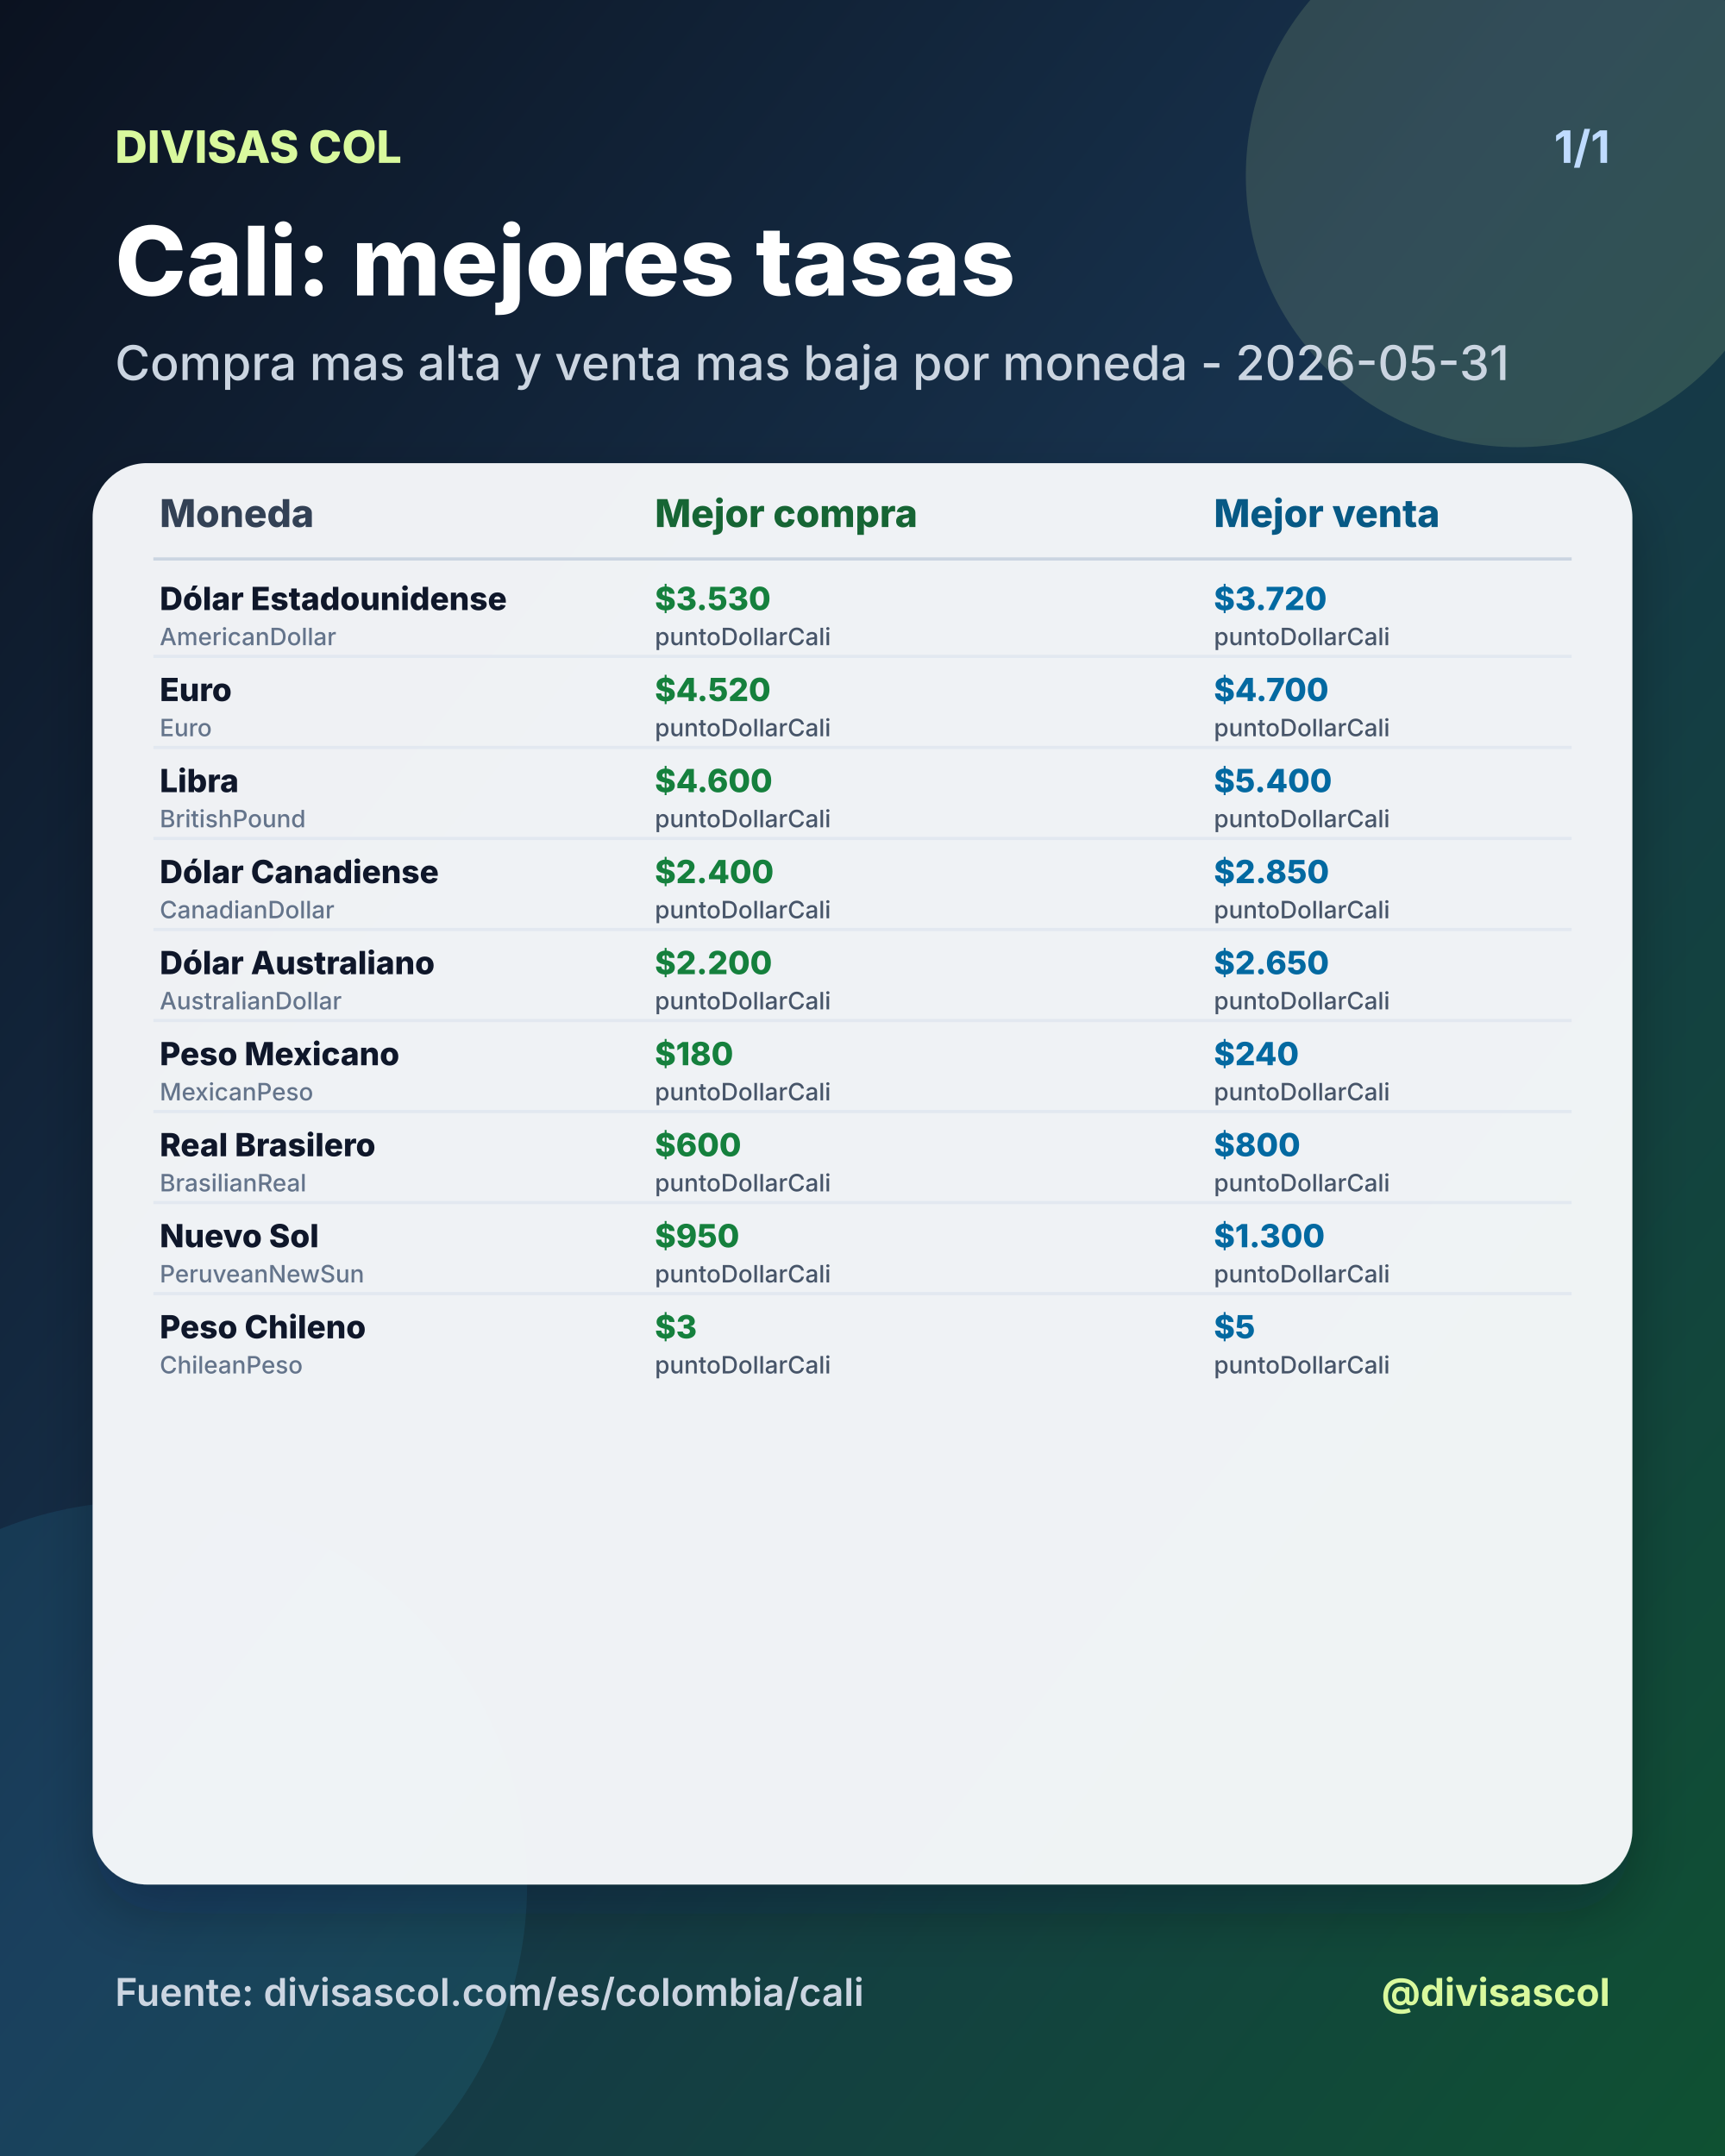
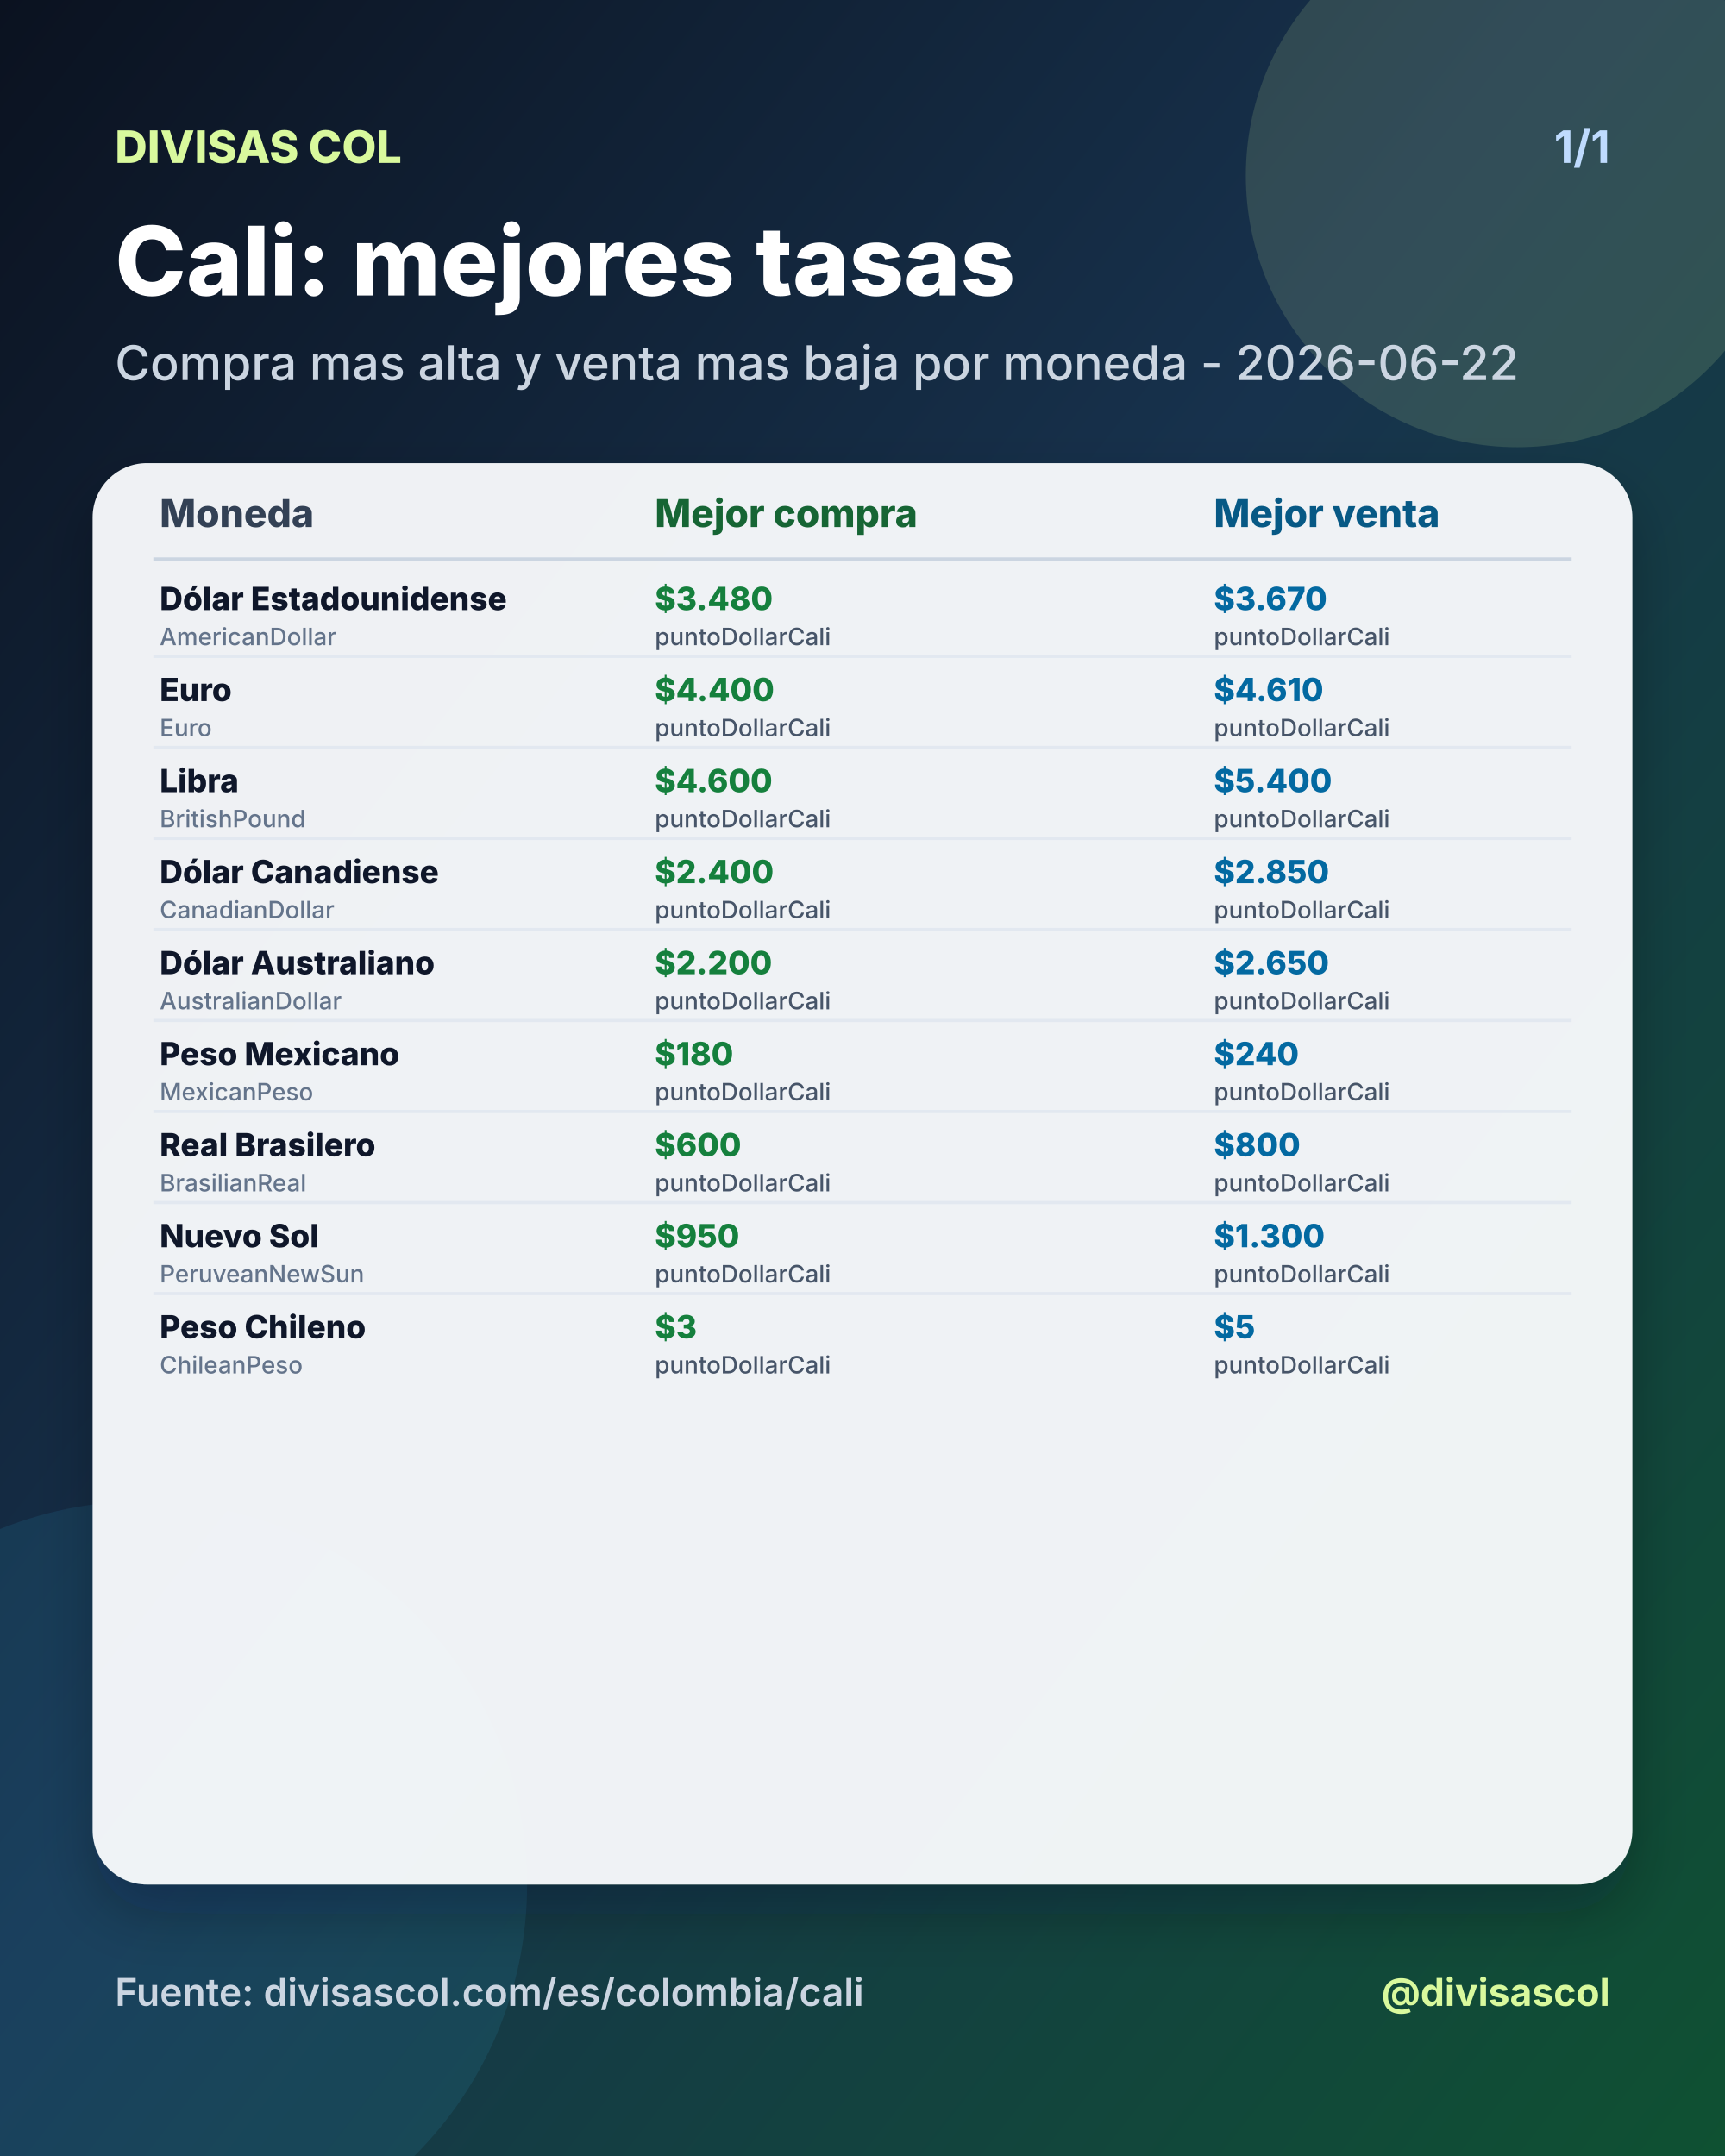
<svg xmlns="http://www.w3.org/2000/svg" width="1080" height="1350" viewBox="0 0 1080 1350">
  <defs>
    <linearGradient id="bg" x1="0" y1="0" x2="1" y2="1">
      <stop offset="0%" stop-color="#0b1220" />
      <stop offset="46%" stop-color="#17324d" />
      <stop offset="100%" stop-color="#0f5132" />
    </linearGradient>
    <filter id="shadow" x="-20%" y="-20%" width="140%" height="140%">
      <feDropShadow dx="0" dy="18" stdDeviation="18" flood-color="#020617" flood-opacity="0.28" />
    </filter>
  </defs>
  <rect width="1080" height="1350" fill="url(#bg)" />
  <circle cx="950" cy="110" r="170" fill="#d9f99d" opacity="0.14" />
  <circle cx="90" cy="1180" r="240" fill="#38bdf8" opacity="0.10" />
  <text x="72" y="102" fill="#d9f99d" font-size="28" font-family="Inter, Arial, sans-serif" font-weight="800" text-anchor="start">DIVISAS COL</text>
  <text x="1008" y="102" fill="#bfdbfe" font-size="28" font-family="Inter, Arial, sans-serif" font-weight="700" text-anchor="end">1/1</text>
  <text x="72" y="185" fill="#ffffff" font-size="60" font-family="Inter, Arial, sans-serif" font-weight="800" text-anchor="start">Cali: mejores tasas</text>
-   <text x="72" y="238" fill="#cbd5e1" font-size="30" font-family="Inter, Arial, sans-serif" font-weight="500" text-anchor="start">Compra mas alta y venta mas baja por moneda - 2026-05-31</text>
+   <text x="72" y="238" fill="#cbd5e1" font-size="30" font-family="Inter, Arial, sans-serif" font-weight="500" text-anchor="start">Compra mas alta y venta mas baja por moneda - 2026-06-22</text>
  <rect x="58" y="290" width="964" height="890" rx="34" fill="#f8fafc" opacity="0.96" filter="url(#shadow)" />
  <text x="100" y="330" fill="#334155" font-size="24" font-family="Inter, Arial, sans-serif" font-weight="800" text-anchor="start">Moneda</text>
  <text x="410" y="330" fill="#166534" font-size="24" font-family="Inter, Arial, sans-serif" font-weight="800" text-anchor="start">Mejor compra</text>
  <text x="760" y="330" fill="#075985" font-size="24" font-family="Inter, Arial, sans-serif" font-weight="800" text-anchor="start">Mejor venta</text>
  <line x1="96" y1="350" x2="984" y2="350" stroke="#cbd5e1" stroke-width="2" />
  <text x="100" y="382" fill="#0f172a" font-size="20" font-family="Inter, Arial, sans-serif" font-weight="800" text-anchor="start">Dólar Estadounidense</text>
  <text x="100" y="404" fill="#64748b" font-size="15" font-family="Inter, Arial, sans-serif" font-weight="500" text-anchor="start">AmericanDollar</text>
-   <text x="410" y="382" fill="#15803d" font-size="20" font-family="Inter, Arial, sans-serif" font-weight="800" text-anchor="start">$3.530</text>
+   <text x="410" y="382" fill="#15803d" font-size="20" font-family="Inter, Arial, sans-serif" font-weight="800" text-anchor="start">$3.480</text>
  <text x="410" y="404" fill="#475569" font-size="15" font-family="Inter, Arial, sans-serif" font-weight="500" text-anchor="start">puntoDollarCali</text>
-   <text x="760" y="382" fill="#0369a1" font-size="20" font-family="Inter, Arial, sans-serif" font-weight="800" text-anchor="start">$3.720</text>
+   <text x="760" y="382" fill="#0369a1" font-size="20" font-family="Inter, Arial, sans-serif" font-weight="800" text-anchor="start">$3.670</text>
  <text x="760" y="404" fill="#475569" font-size="15" font-family="Inter, Arial, sans-serif" font-weight="500" text-anchor="start">puntoDollarCali</text>
  <line x1="96" y1="411" x2="984" y2="411" stroke="#e2e8f0" stroke-width="2" />
  <text x="100" y="439" fill="#0f172a" font-size="20" font-family="Inter, Arial, sans-serif" font-weight="800" text-anchor="start">Euro</text>
  <text x="100" y="461" fill="#64748b" font-size="15" font-family="Inter, Arial, sans-serif" font-weight="500" text-anchor="start">Euro</text>
-   <text x="410" y="439" fill="#15803d" font-size="20" font-family="Inter, Arial, sans-serif" font-weight="800" text-anchor="start">$4.520</text>
+   <text x="410" y="439" fill="#15803d" font-size="20" font-family="Inter, Arial, sans-serif" font-weight="800" text-anchor="start">$4.400</text>
  <text x="410" y="461" fill="#475569" font-size="15" font-family="Inter, Arial, sans-serif" font-weight="500" text-anchor="start">puntoDollarCali</text>
-   <text x="760" y="439" fill="#0369a1" font-size="20" font-family="Inter, Arial, sans-serif" font-weight="800" text-anchor="start">$4.700</text>
+   <text x="760" y="439" fill="#0369a1" font-size="20" font-family="Inter, Arial, sans-serif" font-weight="800" text-anchor="start">$4.610</text>
  <text x="760" y="461" fill="#475569" font-size="15" font-family="Inter, Arial, sans-serif" font-weight="500" text-anchor="start">puntoDollarCali</text>
  <line x1="96" y1="468" x2="984" y2="468" stroke="#e2e8f0" stroke-width="2" />
  <text x="100" y="496" fill="#0f172a" font-size="20" font-family="Inter, Arial, sans-serif" font-weight="800" text-anchor="start">Libra</text>
  <text x="100" y="518" fill="#64748b" font-size="15" font-family="Inter, Arial, sans-serif" font-weight="500" text-anchor="start">BritishPound</text>
  <text x="410" y="496" fill="#15803d" font-size="20" font-family="Inter, Arial, sans-serif" font-weight="800" text-anchor="start">$4.600</text>
  <text x="410" y="518" fill="#475569" font-size="15" font-family="Inter, Arial, sans-serif" font-weight="500" text-anchor="start">puntoDollarCali</text>
  <text x="760" y="496" fill="#0369a1" font-size="20" font-family="Inter, Arial, sans-serif" font-weight="800" text-anchor="start">$5.400</text>
  <text x="760" y="518" fill="#475569" font-size="15" font-family="Inter, Arial, sans-serif" font-weight="500" text-anchor="start">puntoDollarCali</text>
  <line x1="96" y1="525" x2="984" y2="525" stroke="#e2e8f0" stroke-width="2" />
  <text x="100" y="553" fill="#0f172a" font-size="20" font-family="Inter, Arial, sans-serif" font-weight="800" text-anchor="start">Dólar Canadiense</text>
  <text x="100" y="575" fill="#64748b" font-size="15" font-family="Inter, Arial, sans-serif" font-weight="500" text-anchor="start">CanadianDollar</text>
  <text x="410" y="553" fill="#15803d" font-size="20" font-family="Inter, Arial, sans-serif" font-weight="800" text-anchor="start">$2.400</text>
  <text x="410" y="575" fill="#475569" font-size="15" font-family="Inter, Arial, sans-serif" font-weight="500" text-anchor="start">puntoDollarCali</text>
  <text x="760" y="553" fill="#0369a1" font-size="20" font-family="Inter, Arial, sans-serif" font-weight="800" text-anchor="start">$2.850</text>
  <text x="760" y="575" fill="#475569" font-size="15" font-family="Inter, Arial, sans-serif" font-weight="500" text-anchor="start">puntoDollarCali</text>
  <line x1="96" y1="582" x2="984" y2="582" stroke="#e2e8f0" stroke-width="2" />
  <text x="100" y="610" fill="#0f172a" font-size="20" font-family="Inter, Arial, sans-serif" font-weight="800" text-anchor="start">Dólar Australiano</text>
  <text x="100" y="632" fill="#64748b" font-size="15" font-family="Inter, Arial, sans-serif" font-weight="500" text-anchor="start">AustralianDollar</text>
  <text x="410" y="610" fill="#15803d" font-size="20" font-family="Inter, Arial, sans-serif" font-weight="800" text-anchor="start">$2.200</text>
  <text x="410" y="632" fill="#475569" font-size="15" font-family="Inter, Arial, sans-serif" font-weight="500" text-anchor="start">puntoDollarCali</text>
  <text x="760" y="610" fill="#0369a1" font-size="20" font-family="Inter, Arial, sans-serif" font-weight="800" text-anchor="start">$2.650</text>
  <text x="760" y="632" fill="#475569" font-size="15" font-family="Inter, Arial, sans-serif" font-weight="500" text-anchor="start">puntoDollarCali</text>
  <line x1="96" y1="639" x2="984" y2="639" stroke="#e2e8f0" stroke-width="2" />
  <text x="100" y="667" fill="#0f172a" font-size="20" font-family="Inter, Arial, sans-serif" font-weight="800" text-anchor="start">Peso Mexicano</text>
  <text x="100" y="689" fill="#64748b" font-size="15" font-family="Inter, Arial, sans-serif" font-weight="500" text-anchor="start">MexicanPeso</text>
  <text x="410" y="667" fill="#15803d" font-size="20" font-family="Inter, Arial, sans-serif" font-weight="800" text-anchor="start">$180</text>
  <text x="410" y="689" fill="#475569" font-size="15" font-family="Inter, Arial, sans-serif" font-weight="500" text-anchor="start">puntoDollarCali</text>
  <text x="760" y="667" fill="#0369a1" font-size="20" font-family="Inter, Arial, sans-serif" font-weight="800" text-anchor="start">$240</text>
  <text x="760" y="689" fill="#475569" font-size="15" font-family="Inter, Arial, sans-serif" font-weight="500" text-anchor="start">puntoDollarCali</text>
  <line x1="96" y1="696" x2="984" y2="696" stroke="#e2e8f0" stroke-width="2" />
  <text x="100" y="724" fill="#0f172a" font-size="20" font-family="Inter, Arial, sans-serif" font-weight="800" text-anchor="start">Real Brasilero</text>
  <text x="100" y="746" fill="#64748b" font-size="15" font-family="Inter, Arial, sans-serif" font-weight="500" text-anchor="start">BrasilianReal</text>
  <text x="410" y="724" fill="#15803d" font-size="20" font-family="Inter, Arial, sans-serif" font-weight="800" text-anchor="start">$600</text>
  <text x="410" y="746" fill="#475569" font-size="15" font-family="Inter, Arial, sans-serif" font-weight="500" text-anchor="start">puntoDollarCali</text>
  <text x="760" y="724" fill="#0369a1" font-size="20" font-family="Inter, Arial, sans-serif" font-weight="800" text-anchor="start">$800</text>
  <text x="760" y="746" fill="#475569" font-size="15" font-family="Inter, Arial, sans-serif" font-weight="500" text-anchor="start">puntoDollarCali</text>
  <line x1="96" y1="753" x2="984" y2="753" stroke="#e2e8f0" stroke-width="2" />
  <text x="100" y="781" fill="#0f172a" font-size="20" font-family="Inter, Arial, sans-serif" font-weight="800" text-anchor="start">Nuevo Sol</text>
  <text x="100" y="803" fill="#64748b" font-size="15" font-family="Inter, Arial, sans-serif" font-weight="500" text-anchor="start">PeruveanNewSun</text>
  <text x="410" y="781" fill="#15803d" font-size="20" font-family="Inter, Arial, sans-serif" font-weight="800" text-anchor="start">$950</text>
  <text x="410" y="803" fill="#475569" font-size="15" font-family="Inter, Arial, sans-serif" font-weight="500" text-anchor="start">puntoDollarCali</text>
  <text x="760" y="781" fill="#0369a1" font-size="20" font-family="Inter, Arial, sans-serif" font-weight="800" text-anchor="start">$1.300</text>
  <text x="760" y="803" fill="#475569" font-size="15" font-family="Inter, Arial, sans-serif" font-weight="500" text-anchor="start">puntoDollarCali</text>
  <line x1="96" y1="810" x2="984" y2="810" stroke="#e2e8f0" stroke-width="2" />
  <text x="100" y="838" fill="#0f172a" font-size="20" font-family="Inter, Arial, sans-serif" font-weight="800" text-anchor="start">Peso Chileno</text>
  <text x="100" y="860" fill="#64748b" font-size="15" font-family="Inter, Arial, sans-serif" font-weight="500" text-anchor="start">ChileanPeso</text>
  <text x="410" y="838" fill="#15803d" font-size="20" font-family="Inter, Arial, sans-serif" font-weight="800" text-anchor="start">$3</text>
  <text x="410" y="860" fill="#475569" font-size="15" font-family="Inter, Arial, sans-serif" font-weight="500" text-anchor="start">puntoDollarCali</text>
  <text x="760" y="838" fill="#0369a1" font-size="20" font-family="Inter, Arial, sans-serif" font-weight="800" text-anchor="start">$5</text>
  <text x="760" y="860" fill="#475569" font-size="15" font-family="Inter, Arial, sans-serif" font-weight="500" text-anchor="start">puntoDollarCali</text>
  <text x="72" y="1256" fill="#cbd5e1" font-size="24" font-family="Inter, Arial, sans-serif" font-weight="600" text-anchor="start">Fuente: divisascol.com/es/colombia/cali</text>
  <text x="1008" y="1256" fill="#d9f99d" font-size="24" font-family="Inter, Arial, sans-serif" font-weight="700" text-anchor="end">@divisascol</text>
</svg>
